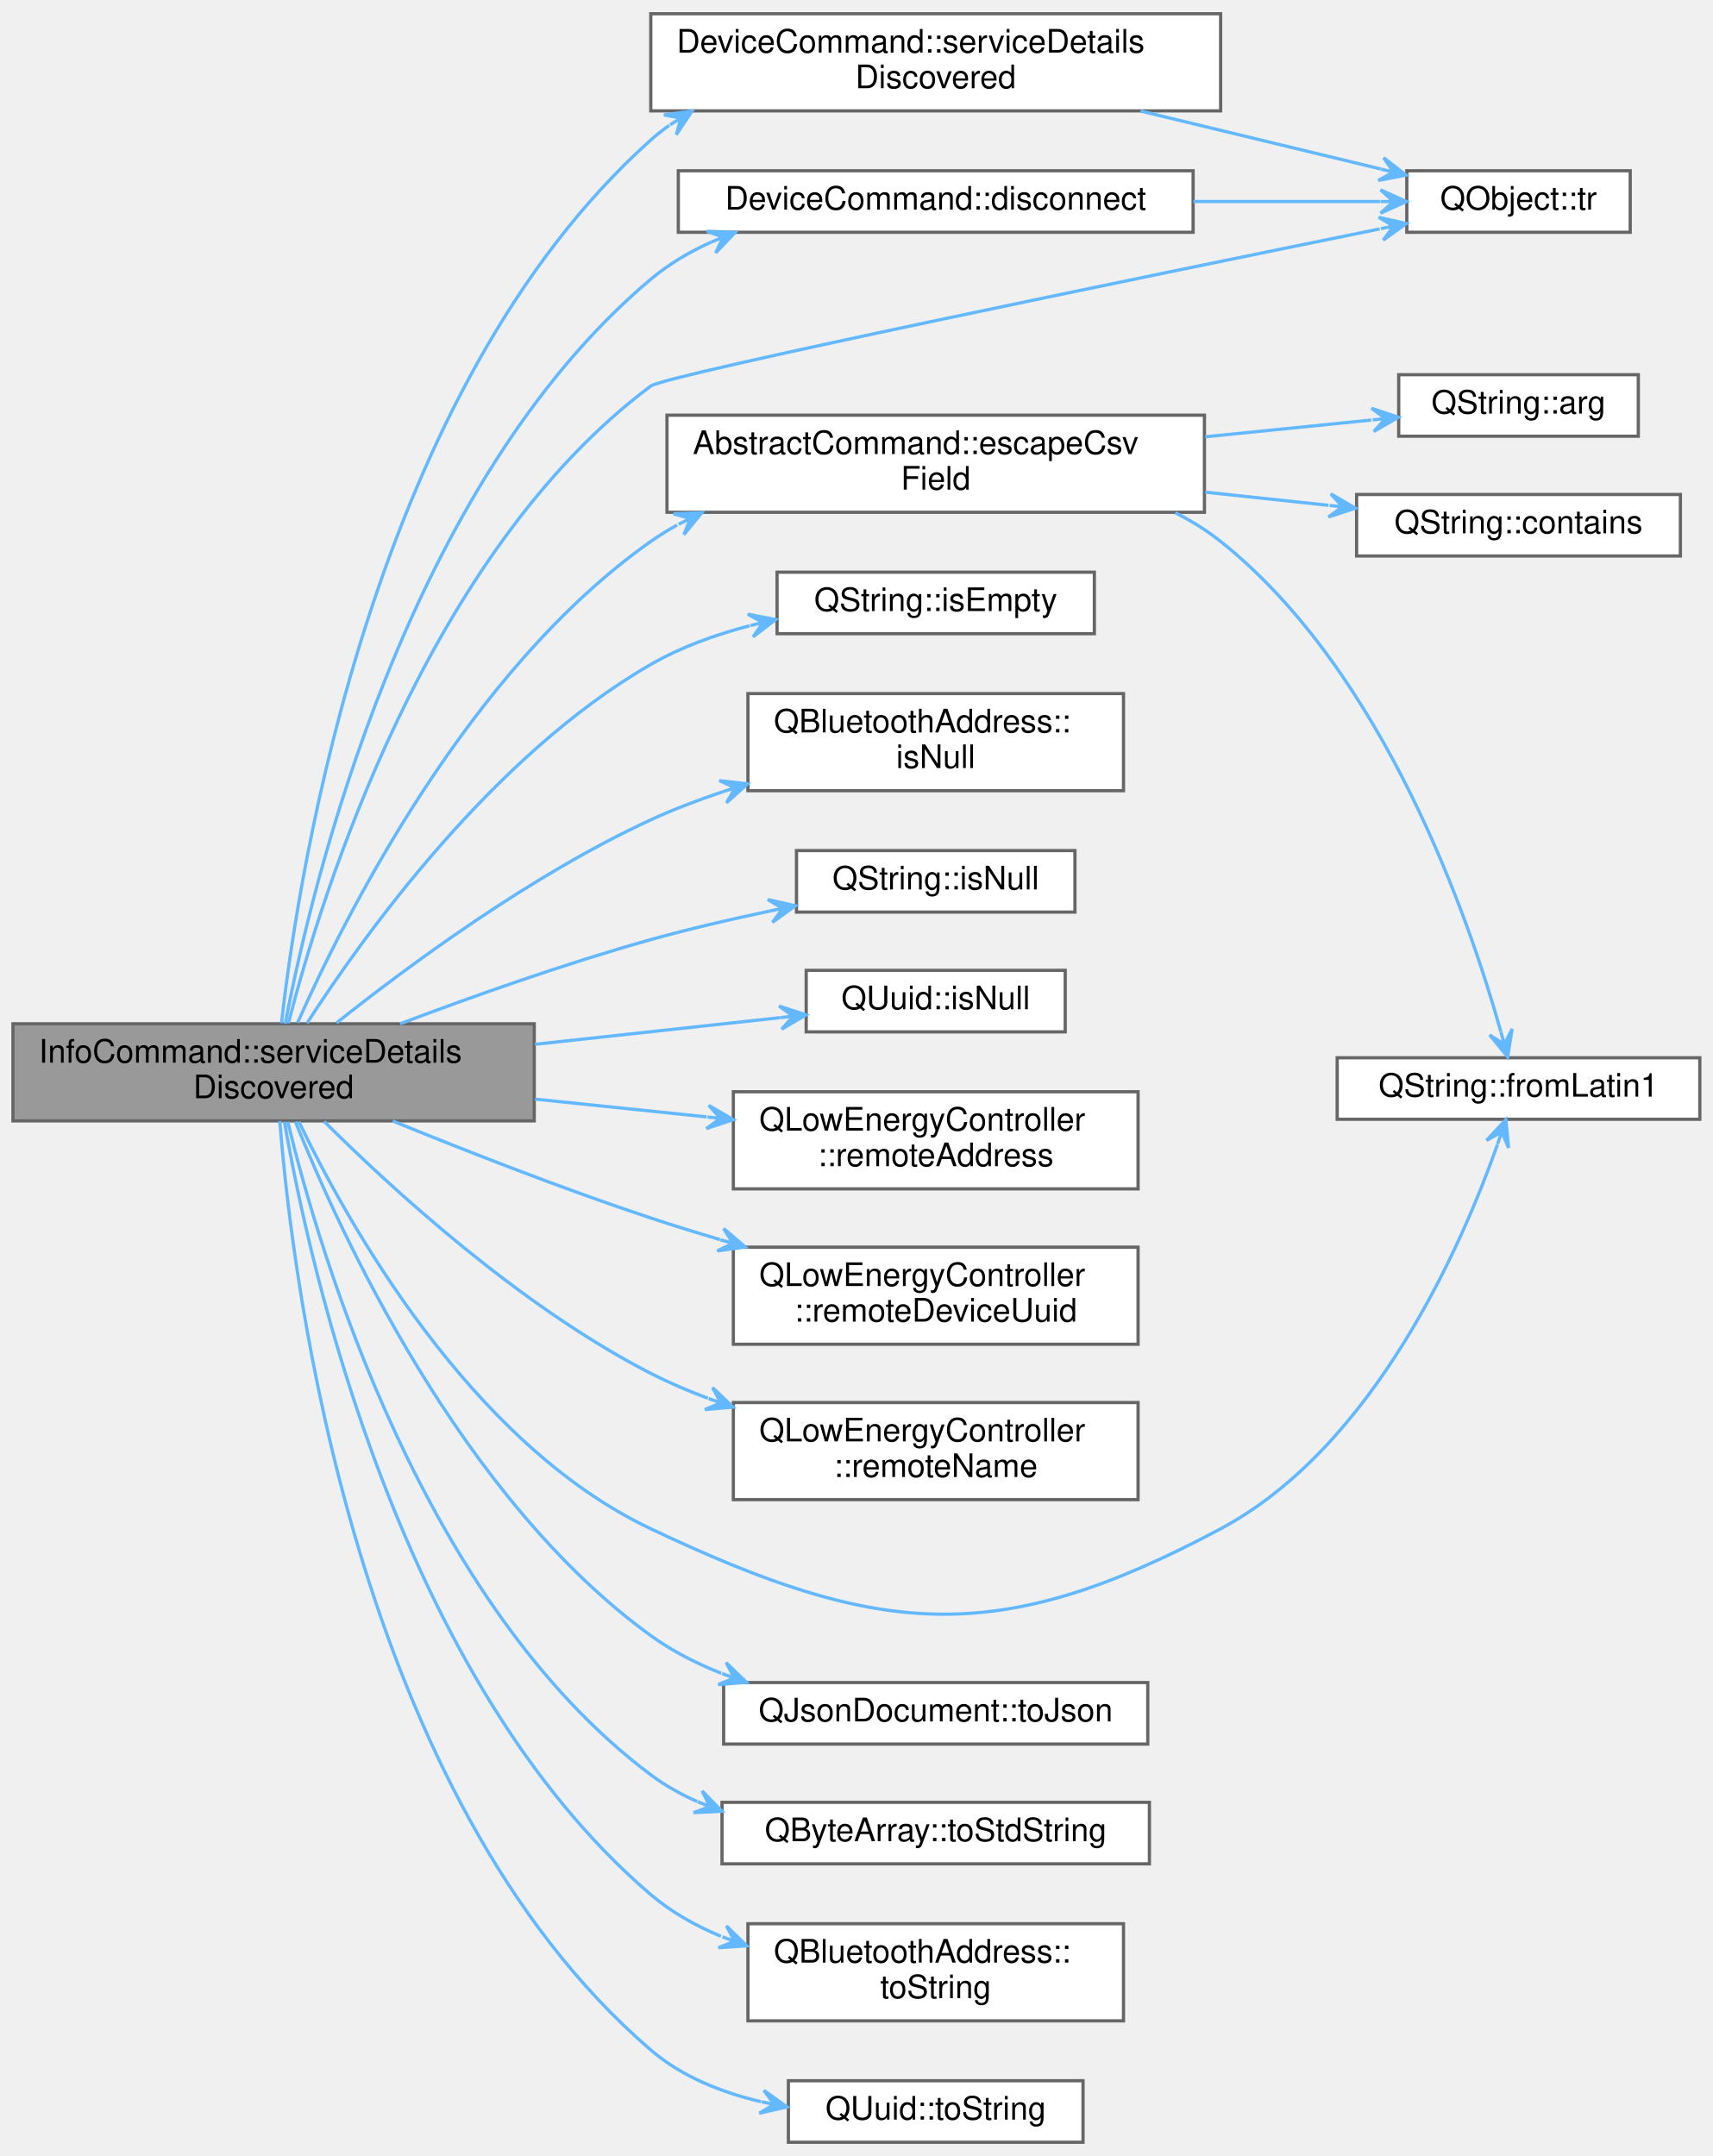
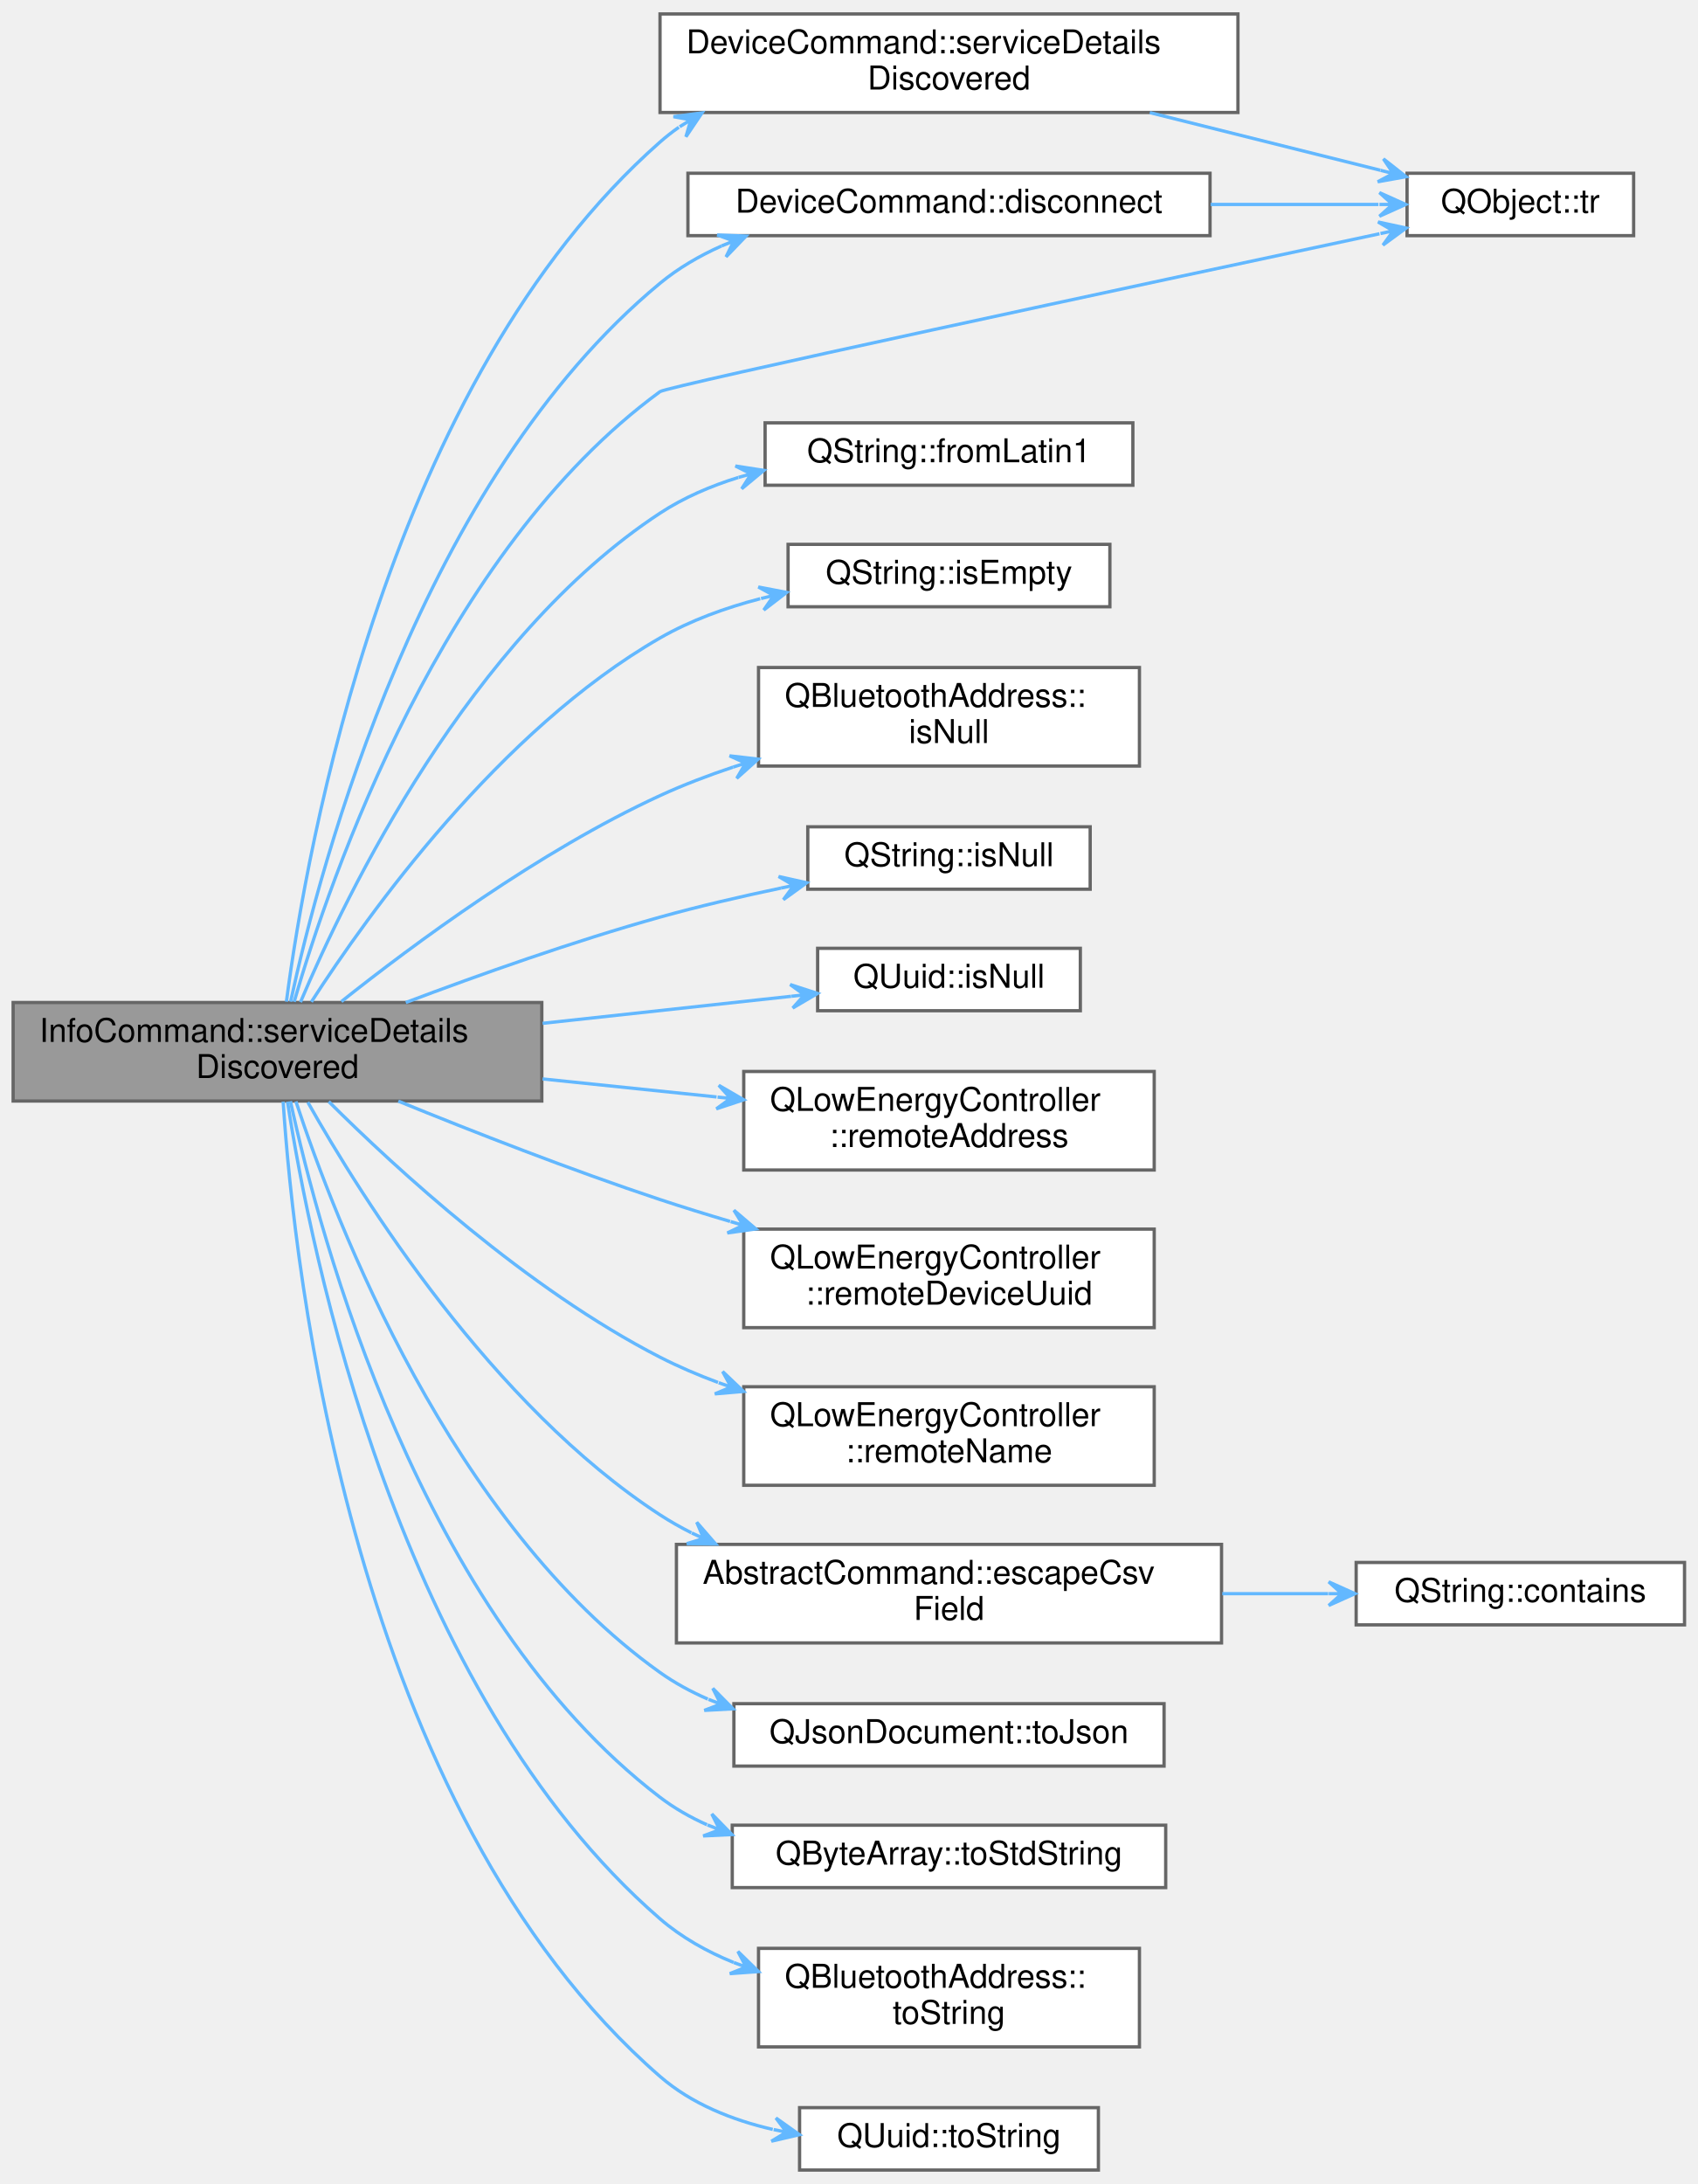
- <svg xmlns="http://www.w3.org/2000/svg" xmlns:xlink="http://www.w3.org/1999/xlink" width="529pt" height="666pt" viewBox="0.00 0.00 529.00 665.50">
-   <g id="graph0" class="graph" transform="scale(1 1) rotate(0) translate(4 661.5)">
+ <svg xmlns="http://www.w3.org/2000/svg" xmlns:xlink="http://www.w3.org/1999/xlink" width="517pt" height="665pt" viewBox="0.00 0.00 517.00 664.50">
+   <g id="graph0" class="graph" transform="scale(1 1) rotate(0) translate(4 660.5)">
    <g id="Node000001" class="node">
      <g id="a_Node000001">
        <a xlink:title="Handles service detail discovery events.">
-           <polygon fill="#999999" stroke="#666666" points="161,-345.5 0,-345.5 0,-315.5 161,-315.5 161,-345.5" />
-           <text text-anchor="start" x="8" y="-333.5" font-family="Helvetica,sans-Serif" font-size="10.00">InfoCommand::serviceDetails</text>
-           <text text-anchor="middle" x="80.5" y="-322.5" font-family="Helvetica,sans-Serif" font-size="10.00">Discovered</text>
+           <polygon fill="#999999" stroke="#666666" points="161,-355.5 0,-355.5 0,-325.5 161,-325.5 161,-355.5" />
+           <text text-anchor="start" x="8" y="-343.5" font-family="Helvetica,sans-Serif" font-size="10.00">InfoCommand::serviceDetails</text>
+           <text text-anchor="middle" x="80.5" y="-332.5" font-family="Helvetica,sans-Serif" font-size="10.00">Discovered</text>
        </a>
      </g>
    </g>
    <g id="Node000002" class="node">
      <g id="a_Node000002">
        <a xlink:href="classDeviceCommand.html#ae619166395b5651f1316fd5336d9fa2c" target="_top" xlink:title="Disconnects the underlying Pokit device, and sets exitCode to be return to the OS once the disconnect...">
-           <polygon fill="white" stroke="#666666" points="364.5,-609 205.5,-609 205.5,-590 364.5,-590 364.5,-609" />
-           <text text-anchor="middle" x="285" y="-597" font-family="Helvetica,sans-Serif" font-size="10.00">DeviceCommand::disconnect</text>
+           <polygon fill="white" stroke="#666666" points="364.5,-608 205.5,-608 205.5,-589 364.5,-589 364.5,-608" />
+           <text text-anchor="middle" x="285" y="-596" font-family="Helvetica,sans-Serif" font-size="10.00">DeviceCommand::disconnect</text>
        </a>
      </g>
    </g>
    <g id="edge1_Node000001_Node000002" class="edge">
      <g id="a_edge1_Node000001_Node000002">
        <a xlink:title=" ">
-           <path fill="none" stroke="#63b8ff" d="M84.09,-345.53C92.27,-388.37 121.63,-512.06 197,-575.5 202.55,-580.17 208.93,-583.93 215.66,-586.97" />
-           <polygon fill="#63b8ff" stroke="#63b8ff" points="223.09,-589.98 214.32,-590.31 219.38,-588.48 215.68,-586.97 215.68,-586.97 215.68,-586.97 219.38,-588.48 217.03,-583.64 223.09,-589.98 223.09,-589.98" />
+           <path fill="none" stroke="#63b8ff" d="M84.5,-355.76C93.51,-397.51 124.37,-514.46 197,-574.5 202.59,-579.12 209,-582.85 215.75,-585.87" />
+           <polygon fill="#63b8ff" stroke="#63b8ff" points="223.19,-588.87 214.42,-589.21 219.48,-587.37 215.77,-585.88 215.77,-585.88 215.77,-585.88 219.48,-587.37 217.11,-582.54 223.19,-588.87 223.19,-588.87" />
        </a>
      </g>
    </g>
    <g id="Node000003" class="node">
      <g id="a_Node000003">
        <a target="_parent" xlink:href="https://doc.qt.io/qt-5/qobject.html#tr" xlink:title=" ">
-           <polygon fill="white" stroke="#666666" points="499.5,-609 430.5,-609 430.5,-590 499.5,-590 499.5,-609" />
-           <text text-anchor="middle" x="465" y="-597" font-family="Helvetica,sans-Serif" font-size="10.00">QObject::tr</text>
-         </a>
-       </g>
-     </g>
-     <g id="edge21_Node000001_Node000003" class="edge">
-       <g id="a_edge21_Node000001_Node000003">
-         <a xlink:title=" ">
-           <path fill="none" stroke="#63b8ff" d="M85.08,-345.69C95.18,-385.05 127.8,-490.86 197,-542.5 201.54,-545.89 348.14,-575.99 422.13,-591.03" />
-           <polygon fill="#63b8ff" stroke="#63b8ff" points="430.35,-592.7 421.8,-594.63 426.43,-591.9 422.51,-591.11 422.51,-591.11 422.51,-591.11 426.43,-591.9 423.23,-587.58 430.35,-592.7 430.35,-592.7" />
+           <polygon fill="white" stroke="#666666" points="493.5,-608 424.5,-608 424.5,-589 493.5,-589 493.5,-608" />
+           <text text-anchor="middle" x="459" y="-596" font-family="Helvetica,sans-Serif" font-size="10.00">QObject::tr</text>
+         </a>
+       </g>
+     </g>
+     <g id="edge19_Node000001_Node000003" class="edge">
+       <g id="a_edge19_Node000001_Node000003">
+         <a xlink:title=" ">
+           <path fill="none" stroke="#63b8ff" d="M85.58,-355.73C96.58,-393.67 130.6,-492.87 197,-541.5 199.23,-543.13 342.9,-573.95 416.1,-589.57" />
+           <polygon fill="#63b8ff" stroke="#63b8ff" points="424.24,-591.31 415.66,-593.16 420.32,-590.47 416.41,-589.64 416.41,-589.64 416.41,-589.64 420.32,-590.47 417.16,-586.12 424.24,-591.31 424.24,-591.31" />
        </a>
      </g>
    </g>
    <g id="Node000004" class="node">
      <g id="a_Node000004">
        <a xlink:href="classAbstractCommand.html#af85c842568f8a3a893e336e449ef7813" target="_top" xlink:title="Returns an RFC 4180 compliant version of field.">
-           <polygon fill="white" stroke="#666666" points="368,-533.5 202,-533.5 202,-503.5 368,-503.5 368,-533.5" />
-           <text text-anchor="start" x="210" y="-521.5" font-family="Helvetica,sans-Serif" font-size="10.00">AbstractCommand::escapeCsv</text>
-           <text text-anchor="middle" x="285" y="-510.5" font-family="Helvetica,sans-Serif" font-size="10.00">Field</text>
+           <polygon fill="white" stroke="#666666" points="368,-190.5 202,-190.5 202,-160.5 368,-160.5 368,-190.5" />
+           <text text-anchor="start" x="210" y="-178.5" font-family="Helvetica,sans-Serif" font-size="10.00">AbstractCommand::escapeCsv</text>
+           <text text-anchor="middle" x="285" y="-167.5" font-family="Helvetica,sans-Serif" font-size="10.00">Field</text>
        </a>
      </g>
    </g>
    <g id="edge3_Node000001_Node000004" class="edge">
      <g id="a_edge3_Node000001_Node000004">
        <a xlink:title=" ">
-           <path fill="none" stroke="#63b8ff" d="M87.92,-345.83C102.36,-378.41 140.61,-454.82 197,-494.5 199.59,-496.32 202.31,-498 205.12,-499.56" />
-           <polygon fill="#63b8ff" stroke="#63b8ff" points="212.77,-503.38 204.01,-503.03 209.2,-501.59 205.62,-499.81 205.62,-499.81 205.62,-499.81 209.2,-501.59 207.23,-496.59 212.77,-503.38 212.77,-503.38" />
+           <path fill="none" stroke="#63b8ff" d="M89.74,-325.14C106.16,-296.03 145.81,-232.81 197,-199.5 200.04,-197.52 203.24,-195.71 206.54,-194.04" />
+           <polygon fill="#63b8ff" stroke="#63b8ff" points="213.93,-190.63 208.18,-197.25 210.3,-192.3 206.67,-193.98 206.67,-193.98 206.67,-193.98 210.3,-192.3 205.16,-190.72 213.93,-190.63 213.93,-190.63" />
+         </a>
+       </g>
+     </g>
+     <g id="Node000006" class="node">
+       <g id="a_Node000006">
+         <a target="_parent" xlink:href="https://doc.qt.io/qt-5/qstring.html#fromLatin1" xlink:title=" ">
+           <polygon fill="white" stroke="#666666" points="341,-532 229,-532 229,-513 341,-513 341,-532" />
+           <text text-anchor="middle" x="285" y="-520" font-family="Helvetica,sans-Serif" font-size="10.00">QString::fromLatin1</text>
+         </a>
+       </g>
+     </g>
+     <g id="edge5_Node000001_Node000006" class="edge">
+       <g id="a_edge5_Node000001_Node000006">
+         <a xlink:title=" ">
+           <path fill="none" stroke="#63b8ff" d="M87.51,-355.62C101.4,-388.47 139.06,-466.49 197,-504.5 204.21,-509.23 212.42,-512.75 220.84,-515.37" />
+           <polygon fill="#63b8ff" stroke="#63b8ff" points="228.62,-517.52 219.95,-518.86 224.77,-516.46 220.91,-515.39 220.91,-515.39 220.91,-515.39 224.77,-516.46 221.87,-511.92 228.62,-517.52 228.62,-517.52" />
        </a>
      </g>
    </g>
    <g id="Node000007" class="node">
      <g id="a_Node000007">
-         <a target="_parent" xlink:href="https://doc.qt.io/qt-5/qstring.html#fromLatin1" xlink:title=" ">
-           <polygon fill="white" stroke="#666666" points="521,-335 409,-335 409,-316 521,-316 521,-335" />
-           <text text-anchor="middle" x="465" y="-323" font-family="Helvetica,sans-Serif" font-size="10.00">QString::fromLatin1</text>
-         </a>
-       </g>
-     </g>
-     <g id="edge7_Node000001_Node000007" class="edge">
-       <g id="a_edge7_Node000001_Node000007">
-         <a xlink:title=" ">
-           <path fill="none" stroke="#63b8ff" d="M88.32,-315.27C103.02,-284.59 140.95,-216.04 197,-189.5 267.7,-156.02 304,-152.65 373,-189.5 420.64,-214.95 447.71,-277.61 458.49,-308.17" />
-           <polygon fill="#63b8ff" stroke="#63b8ff" points="461.1,-315.89 455.12,-309.46 459.82,-312.1 458.53,-308.31 458.53,-308.31 458.53,-308.31 459.82,-312.1 461.94,-307.15 461.1,-315.89 461.1,-315.89" />
+         <a target="_parent" xlink:href="https://doc.qt.io/qt-5/qstring.html#isEmpty" xlink:title=" ">
+           <polygon fill="white" stroke="#666666" points="334,-495 236,-495 236,-476 334,-476 334,-495" />
+           <text text-anchor="middle" x="285" y="-483" font-family="Helvetica,sans-Serif" font-size="10.00">QString::isEmpty</text>
+         </a>
+       </g>
+     </g>
+     <g id="edge6_Node000001_Node000007" class="edge">
+       <g id="a_edge6_Node000001_Node000007">
+         <a xlink:title=" ">
+           <path fill="none" stroke="#63b8ff" d="M90.83,-355.7C108.18,-382.6 148.12,-438.39 197,-466.5 206.29,-471.84 216.93,-475.69 227.51,-478.45" />
+           <polygon fill="#63b8ff" stroke="#63b8ff" points="235.56,-480.36 226.94,-482.02 231.67,-479.44 227.77,-478.51 227.77,-478.51 227.77,-478.51 231.67,-479.44 228.6,-475.01 235.56,-480.36 235.56,-480.36" />
        </a>
      </g>
    </g>
    <g id="Node000008" class="node">
      <g id="a_Node000008">
-         <a target="_parent" xlink:href="https://doc.qt.io/qt-5/qstring.html#isEmpty" xlink:title=" ">
-           <polygon fill="white" stroke="#666666" points="334,-485 236,-485 236,-466 334,-466 334,-485" />
-           <text text-anchor="middle" x="285" y="-473" font-family="Helvetica,sans-Serif" font-size="10.00">QString::isEmpty</text>
-         </a>
-       </g>
-     </g>
-     <g id="edge8_Node000001_Node000008" class="edge">
-       <g id="a_edge8_Node000001_Node000008">
-         <a xlink:title=" ">
-           <path fill="none" stroke="#63b8ff" d="M90.83,-345.7C108.18,-372.6 148.12,-428.39 197,-456.5 206.29,-461.84 216.93,-465.69 227.51,-468.45" />
-           <polygon fill="#63b8ff" stroke="#63b8ff" points="235.56,-470.36 226.94,-472.02 231.67,-469.44 227.77,-468.51 227.77,-468.51 227.77,-468.51 231.67,-469.44 228.6,-465.01 235.56,-470.36 235.56,-470.36" />
+         <a target="_parent" xlink:href="https://doc.qt.io/qt-5/qbluetoothaddress.html#isNull" xlink:title=" ">
+           <polygon fill="white" stroke="#666666" points="343,-457.5 227,-457.5 227,-427.5 343,-427.5 343,-457.5" />
+           <text text-anchor="start" x="235" y="-445.5" font-family="Helvetica,sans-Serif" font-size="10.00">QBluetoothAddress::</text>
+           <text text-anchor="middle" x="285" y="-434.5" font-family="Helvetica,sans-Serif" font-size="10.00">isNull</text>
+         </a>
+       </g>
+     </g>
+     <g id="edge7_Node000001_Node000008" class="edge">
+       <g id="a_edge7_Node000001_Node000008">
+         <a xlink:title=" ">
+           <path fill="none" stroke="#63b8ff" d="M99.97,-355.79C121.87,-373.22 160.08,-401.5 197,-418.5 204.04,-421.74 211.62,-424.63 219.25,-427.18" />
+           <polygon fill="#63b8ff" stroke="#63b8ff" points="226.89,-429.61 218.17,-430.61 223.08,-428.4 219.27,-427.18 219.27,-427.18 219.27,-427.18 223.08,-428.4 220.36,-423.75 226.89,-429.61 226.89,-429.61" />
        </a>
      </g>
    </g>
    <g id="Node000009" class="node">
      <g id="a_Node000009">
-         <a target="_parent" xlink:href="https://doc.qt.io/qt-5/qbluetoothaddress.html#isNull" xlink:title=" ">
-           <polygon fill="white" stroke="#666666" points="343,-447.5 227,-447.5 227,-417.5 343,-417.5 343,-447.5" />
-           <text text-anchor="start" x="235" y="-435.5" font-family="Helvetica,sans-Serif" font-size="10.00">QBluetoothAddress::</text>
-           <text text-anchor="middle" x="285" y="-424.5" font-family="Helvetica,sans-Serif" font-size="10.00">isNull</text>
-         </a>
-       </g>
-     </g>
-     <g id="edge9_Node000001_Node000009" class="edge">
-       <g id="a_edge9_Node000001_Node000009">
-         <a xlink:title=" ">
-           <path fill="none" stroke="#63b8ff" d="M99.97,-345.79C121.87,-363.22 160.08,-391.5 197,-408.5 204.04,-411.74 211.62,-414.63 219.25,-417.18" />
-           <polygon fill="#63b8ff" stroke="#63b8ff" points="226.89,-419.61 218.17,-420.61 223.08,-418.4 219.27,-417.18 219.27,-417.18 219.27,-417.18 223.08,-418.4 220.36,-413.75 226.89,-419.61 226.89,-419.61" />
+         <a target="_parent" xlink:href="https://doc.qt.io/qt-5/qstring.html#isNull" xlink:title=" ">
+           <polygon fill="white" stroke="#666666" points="328,-409 242,-409 242,-390 328,-390 328,-409" />
+           <text text-anchor="middle" x="285" y="-397" font-family="Helvetica,sans-Serif" font-size="10.00">QString::isNull</text>
+         </a>
+       </g>
+     </g>
+     <g id="edge8_Node000001_Node000009" class="edge">
+       <g id="a_edge8_Node000001_Node000009">
+         <a xlink:title=" ">
+           <path fill="none" stroke="#63b8ff" d="M119.58,-355.5C141.89,-363.92 170.77,-374.17 197,-381.5 208.82,-384.8 221.7,-387.79 233.83,-390.34" />
+           <polygon fill="#63b8ff" stroke="#63b8ff" points="241.68,-391.96 233.12,-393.87 237.76,-391.15 233.84,-390.35 233.84,-390.35 233.84,-390.35 237.76,-391.15 234.57,-386.82 241.68,-391.96 241.68,-391.96" />
        </a>
      </g>
    </g>
    <g id="Node000010" class="node">
      <g id="a_Node000010">
-         <a target="_parent" xlink:href="https://doc.qt.io/qt-5/qstring.html#isNull" xlink:title=" ">
-           <polygon fill="white" stroke="#666666" points="328,-399 242,-399 242,-380 328,-380 328,-399" />
-           <text text-anchor="middle" x="285" y="-387" font-family="Helvetica,sans-Serif" font-size="10.00">QString::isNull</text>
-         </a>
-       </g>
-     </g>
-     <g id="edge10_Node000001_Node000010" class="edge">
-       <g id="a_edge10_Node000001_Node000010">
-         <a xlink:title=" ">
-           <path fill="none" stroke="#63b8ff" d="M119.58,-345.5C141.89,-353.92 170.77,-364.17 197,-371.5 208.82,-374.8 221.7,-377.79 233.83,-380.34" />
-           <polygon fill="#63b8ff" stroke="#63b8ff" points="241.68,-381.96 233.12,-383.87 237.76,-381.15 233.84,-380.35 233.84,-380.35 233.84,-380.35 237.76,-381.15 234.57,-376.82 241.68,-381.96 241.68,-381.96" />
+         <a target="_parent" xlink:href="https://doc.qt.io/qt-5/quuid.html#isNull" xlink:title=" ">
+           <polygon fill="white" stroke="#666666" points="325,-372 245,-372 245,-353 325,-353 325,-372" />
+           <text text-anchor="middle" x="285" y="-360" font-family="Helvetica,sans-Serif" font-size="10.00">QUuid::isNull</text>
+         </a>
+       </g>
+     </g>
+     <g id="edge9_Node000001_Node000010" class="edge">
+       <g id="a_edge9_Node000001_Node000010">
+         <a xlink:title=" ">
+           <path fill="none" stroke="#63b8ff" d="M161.24,-349.16C186.87,-351.95 214.43,-354.94 236.93,-357.39" />
+           <polygon fill="#63b8ff" stroke="#63b8ff" points="244.97,-358.26 236.63,-360.97 241,-357.83 237.02,-357.4 237.02,-357.4 237.02,-357.4 241,-357.83 237.41,-353.82 244.97,-358.26 244.97,-358.26" />
        </a>
      </g>
    </g>
    <g id="Node000011" class="node">
      <g id="a_Node000011">
-         <a target="_parent" xlink:href="https://doc.qt.io/qt-5/quuid.html#isNull" xlink:title=" ">
-           <polygon fill="white" stroke="#666666" points="325,-362 245,-362 245,-343 325,-343 325,-362" />
-           <text text-anchor="middle" x="285" y="-350" font-family="Helvetica,sans-Serif" font-size="10.00">QUuid::isNull</text>
-         </a>
-       </g>
-     </g>
-     <g id="edge11_Node000001_Node000011" class="edge">
-       <g id="a_edge11_Node000001_Node000011">
-         <a xlink:title=" ">
-           <path fill="none" stroke="#63b8ff" d="M161.24,-339.16C186.87,-341.95 214.43,-344.94 236.93,-347.39" />
-           <polygon fill="#63b8ff" stroke="#63b8ff" points="244.97,-348.26 236.63,-350.97 241,-347.83 237.02,-347.4 237.02,-347.4 237.02,-347.4 241,-347.83 237.41,-343.82 244.97,-348.26 244.97,-348.26" />
+         <a target="_parent" xlink:href="https://doc.qt.io/qt-5/qlowenergycontroller.html#remoteAddress" xlink:title=" ">
+           <polygon fill="white" stroke="#666666" points="347.5,-334.5 222.5,-334.5 222.5,-304.5 347.5,-304.5 347.5,-334.5" />
+           <text text-anchor="start" x="230.5" y="-322.5" font-family="Helvetica,sans-Serif" font-size="10.00">QLowEnergyController</text>
+           <text text-anchor="middle" x="285" y="-311.5" font-family="Helvetica,sans-Serif" font-size="10.00">::remoteAddress</text>
+         </a>
+       </g>
+     </g>
+     <g id="edge10_Node000001_Node000011" class="edge">
+       <g id="a_edge10_Node000001_Node000011">
+         <a xlink:title=" ">
+           <path fill="none" stroke="#63b8ff" d="M161.24,-332.23C178.74,-330.42 197.14,-328.51 214.22,-326.74" />
+           <polygon fill="#63b8ff" stroke="#63b8ff" points="222.48,-325.88 214.9,-330.29 218.5,-326.29 214.53,-326.7 214.53,-326.7 214.53,-326.7 218.5,-326.29 214.15,-323.12 222.48,-325.88 222.48,-325.88" />
        </a>
      </g>
    </g>
    <g id="Node000012" class="node">
      <g id="a_Node000012">
-         <a target="_parent" xlink:href="https://doc.qt.io/qt-5/qlowenergycontroller.html#remoteAddress" xlink:title=" ">
-           <polygon fill="white" stroke="#666666" points="347.5,-324.5 222.5,-324.5 222.5,-294.5 347.5,-294.5 347.5,-324.5" />
-           <text text-anchor="start" x="230.5" y="-312.5" font-family="Helvetica,sans-Serif" font-size="10.00">QLowEnergyController</text>
-           <text text-anchor="middle" x="285" y="-301.5" font-family="Helvetica,sans-Serif" font-size="10.00">::remoteAddress</text>
-         </a>
-       </g>
-     </g>
-     <g id="edge12_Node000001_Node000012" class="edge">
-       <g id="a_edge12_Node000001_Node000012">
-         <a xlink:title=" ">
-           <path fill="none" stroke="#63b8ff" d="M161.24,-322.23C178.74,-320.42 197.14,-318.51 214.22,-316.74" />
-           <polygon fill="#63b8ff" stroke="#63b8ff" points="222.48,-315.88 214.9,-320.29 218.5,-316.29 214.53,-316.7 214.53,-316.7 214.53,-316.7 218.5,-316.29 214.15,-313.12 222.48,-315.88 222.48,-315.88" />
+         <a target="_parent" xlink:href="https://doc.qt.io/qt-5/qlowenergycontroller.html#remoteDeviceUuid" xlink:title=" ">
+           <polygon fill="white" stroke="#666666" points="347.5,-286.5 222.5,-286.5 222.5,-256.5 347.5,-256.5 347.5,-286.5" />
+           <text text-anchor="start" x="230.5" y="-274.5" font-family="Helvetica,sans-Serif" font-size="10.00">QLowEnergyController</text>
+           <text text-anchor="middle" x="285" y="-263.5" font-family="Helvetica,sans-Serif" font-size="10.00">::remoteDeviceUuid</text>
+         </a>
+       </g>
+     </g>
+     <g id="edge11_Node000001_Node000012" class="edge">
+       <g id="a_edge11_Node000001_Node000012">
+         <a xlink:title=" ">
+           <path fill="none" stroke="#63b8ff" d="M117.31,-325.46C139.95,-316.22 169.94,-304.48 197,-295.5 203.88,-293.22 211.12,-290.98 218.35,-288.84" />
+           <polygon fill="#63b8ff" stroke="#63b8ff" points="226.19,-286.55 219.51,-292.25 222.35,-287.67 218.51,-288.79 218.51,-288.79 218.51,-288.79 222.35,-287.67 217.5,-285.33 226.19,-286.55 226.19,-286.55" />
        </a>
      </g>
    </g>
    <g id="Node000013" class="node">
      <g id="a_Node000013">
-         <a target="_parent" xlink:href="https://doc.qt.io/qt-5/qlowenergycontroller.html#remoteDeviceUuid" xlink:title=" ">
-           <polygon fill="white" stroke="#666666" points="347.5,-276.5 222.5,-276.5 222.5,-246.5 347.5,-246.5 347.5,-276.5" />
-           <text text-anchor="start" x="230.5" y="-264.5" font-family="Helvetica,sans-Serif" font-size="10.00">QLowEnergyController</text>
-           <text text-anchor="middle" x="285" y="-253.5" font-family="Helvetica,sans-Serif" font-size="10.00">::remoteDeviceUuid</text>
-         </a>
-       </g>
-     </g>
-     <g id="edge13_Node000001_Node000013" class="edge">
-       <g id="a_edge13_Node000001_Node000013">
-         <a xlink:title=" ">
-           <path fill="none" stroke="#63b8ff" d="M117.31,-315.46C139.95,-306.22 169.94,-294.48 197,-285.5 203.88,-283.22 211.12,-280.98 218.35,-278.84" />
-           <polygon fill="#63b8ff" stroke="#63b8ff" points="226.19,-276.55 219.51,-282.25 222.35,-277.67 218.51,-278.79 218.51,-278.79 218.51,-278.79 222.35,-277.67 217.5,-275.33 226.19,-276.55 226.19,-276.55" />
+         <a target="_parent" xlink:href="https://doc.qt.io/qt-5/qlowenergycontroller.html#remoteName" xlink:title=" ">
+           <polygon fill="white" stroke="#666666" points="347.5,-238.5 222.5,-238.5 222.5,-208.5 347.5,-208.5 347.5,-238.5" />
+           <text text-anchor="start" x="230.5" y="-226.5" font-family="Helvetica,sans-Serif" font-size="10.00">QLowEnergyController</text>
+           <text text-anchor="middle" x="285" y="-215.5" font-family="Helvetica,sans-Serif" font-size="10.00">::remoteName</text>
+         </a>
+       </g>
+     </g>
+     <g id="edge12_Node000001_Node000013" class="edge">
+       <g id="a_edge12_Node000001_Node000013">
+         <a xlink:title=" ">
+           <path fill="none" stroke="#63b8ff" d="M96.12,-325.33C116.76,-304.78 156.45,-268.28 197,-247.5 202.59,-244.64 208.56,-242.08 214.66,-239.81" />
+           <polygon fill="#63b8ff" stroke="#63b8ff" points="222.43,-237.08 216.07,-243.13 218.65,-238.4 214.88,-239.73 214.88,-239.73 214.88,-239.73 218.65,-238.4 213.69,-236.33 222.43,-237.08 222.43,-237.08" />
        </a>
      </g>
    </g>
    <g id="Node000014" class="node">
      <g id="a_Node000014">
-         <a target="_parent" xlink:href="https://doc.qt.io/qt-5/qlowenergycontroller.html#remoteName" xlink:title=" ">
-           <polygon fill="white" stroke="#666666" points="347.5,-228.5 222.5,-228.5 222.5,-198.5 347.5,-198.5 347.5,-228.5" />
-           <text text-anchor="start" x="230.5" y="-216.5" font-family="Helvetica,sans-Serif" font-size="10.00">QLowEnergyController</text>
-           <text text-anchor="middle" x="285" y="-205.5" font-family="Helvetica,sans-Serif" font-size="10.00">::remoteName</text>
-         </a>
-       </g>
-     </g>
-     <g id="edge14_Node000001_Node000014" class="edge">
-       <g id="a_edge14_Node000001_Node000014">
-         <a xlink:title=" ">
-           <path fill="none" stroke="#63b8ff" d="M96.12,-315.33C116.76,-294.78 156.45,-258.28 197,-237.5 202.59,-234.64 208.56,-232.08 214.66,-229.81" />
-           <polygon fill="#63b8ff" stroke="#63b8ff" points="222.43,-227.08 216.07,-233.13 218.65,-228.4 214.88,-229.73 214.88,-229.73 214.88,-229.73 218.65,-228.4 213.69,-226.33 222.43,-227.08 222.43,-227.08" />
+         <a xlink:href="classDeviceCommand.html#a906fd97d832be0e8d2ba1c917fba41db" target="_top" xlink:title="Handles service detail discovery events.">
+           <polygon fill="white" stroke="#666666" points="373,-656.5 197,-656.5 197,-626.5 373,-626.5 373,-656.5" />
+           <text text-anchor="start" x="205" y="-644.5" font-family="Helvetica,sans-Serif" font-size="10.00">DeviceCommand::serviceDetails</text>
+           <text text-anchor="middle" x="285" y="-633.5" font-family="Helvetica,sans-Serif" font-size="10.00">Discovered</text>
+         </a>
+       </g>
+     </g>
+     <g id="edge13_Node000001_Node000014" class="edge">
+       <g id="a_edge13_Node000001_Node000014">
+         <a xlink:title=" ">
+           <path fill="none" stroke="#63b8ff" d="M83.22,-355.76C89.31,-402.43 114.14,-544.46 197,-617.5 198.82,-619.1 200.73,-620.6 202.73,-622" />
+           <polygon fill="#63b8ff" stroke="#63b8ff" points="209.79,-626.38 201.1,-625.22 206.39,-624.27 202.99,-622.16 202.99,-622.16 202.99,-622.16 206.39,-624.27 204.89,-619.1 209.79,-626.38 209.79,-626.38" />
        </a>
      </g>
    </g>
    <g id="Node000015" class="node">
      <g id="a_Node000015">
-         <a xlink:href="classDeviceCommand.html#a906fd97d832be0e8d2ba1c917fba41db" target="_top" xlink:title="Handles service detail discovery events.">
-           <polygon fill="white" stroke="#666666" points="373,-657.5 197,-657.5 197,-627.5 373,-627.5 373,-657.5" />
-           <text text-anchor="start" x="205" y="-645.5" font-family="Helvetica,sans-Serif" font-size="10.00">DeviceCommand::serviceDetails</text>
-           <text text-anchor="middle" x="285" y="-634.5" font-family="Helvetica,sans-Serif" font-size="10.00">Discovered</text>
-         </a>
-       </g>
-     </g>
-     <g id="edge15_Node000001_Node000015" class="edge">
-       <g id="a_edge15_Node000001_Node000015">
-         <a xlink:title=" ">
-           <path fill="none" stroke="#63b8ff" d="M82.94,-345.68C88.3,-393.44 111.44,-542.04 197,-618.5 198.81,-620.11 200.71,-621.62 202.7,-623.03" />
-           <polygon fill="#63b8ff" stroke="#63b8ff" points="209.74,-627.44 201.05,-626.24 206.35,-625.31 202.96,-623.19 202.96,-623.19 202.96,-623.19 206.35,-625.31 204.87,-620.14 209.74,-627.44 209.74,-627.44" />
-         </a>
-       </g>
-     </g>
-     <g id="Node000016" class="node">
-       <g id="a_Node000016">
        <a target="_parent" xlink:href="https://doc.qt.io/qt-5/qjsondocument.html#toJson" xlink:title=" ">
          <polygon fill="white" stroke="#666666" points="350.5,-142 219.5,-142 219.5,-123 350.5,-123 350.5,-142" />
          <text text-anchor="middle" x="285" y="-130" font-family="Helvetica,sans-Serif" font-size="10.00">QJsonDocument::toJson</text>
        </a>
      </g>
    </g>
-     <g id="edge17_Node000001_Node000016" class="edge">
-       <g id="a_edge17_Node000001_Node000016">
-         <a xlink:title=" ">
-           <path fill="none" stroke="#63b8ff" d="M87.23,-315.27C100.81,-281.31 138.28,-199.04 197,-156.5 203.57,-151.74 211.03,-147.93 218.77,-144.87" />
-           <polygon fill="#63b8ff" stroke="#63b8ff" points="226.57,-142.06 220.26,-148.16 222.81,-143.41 219.04,-144.77 219.04,-144.77 219.04,-144.77 222.81,-143.41 217.82,-141.38 226.57,-142.06 226.57,-142.06" />
-         </a>
-       </g>
-     </g>
-     <g id="Node000017" class="node">
-       <g id="a_Node000017">
+     <g id="edge15_Node000001_Node000015" class="edge">
+       <g id="a_edge15_Node000001_Node000015">
+         <a xlink:title=" ">
+           <path fill="none" stroke="#63b8ff" d="M86.12,-325.37C98.04,-289.09 133.4,-196.77 197,-151.5 201.48,-148.31 206.41,-145.64 211.55,-143.4" />
+           <polygon fill="#63b8ff" stroke="#63b8ff" points="219.24,-140.43 213.07,-146.67 215.5,-141.87 211.77,-143.32 211.77,-143.32 211.77,-143.32 215.5,-141.87 210.48,-139.96 219.24,-140.43 219.24,-140.43" />
+         </a>
+       </g>
+     </g>
+     <g id="Node000016" class="node">
+       <g id="a_Node000016">
        <a target="_parent" xlink:href="https://doc.qt.io/qt-5/qbytearray.html#toStdString" xlink:title=" ">
          <polygon fill="white" stroke="#666666" points="351,-105 219,-105 219,-86 351,-86 351,-105" />
          <text text-anchor="middle" x="285" y="-93" font-family="Helvetica,sans-Serif" font-size="10.00">QByteArray::toStdString</text>
        </a>
      </g>
    </g>
-     <g id="edge18_Node000001_Node000017" class="edge">
-       <g id="a_edge18_Node000001_Node000017">
-         <a xlink:title=" ">
-           <path fill="none" stroke="#63b8ff" d="M84.87,-315.22C94.57,-275.13 126.46,-166.33 197,-113.5 201.4,-110.21 206.25,-107.48 211.36,-105.23" />
-           <polygon fill="#63b8ff" stroke="#63b8ff" points="218.99,-102.26 212.84,-108.52 215.26,-103.71 211.53,-105.16 211.53,-105.16 211.53,-105.16 215.26,-103.71 210.22,-101.81 218.99,-102.26 218.99,-102.26" />
-         </a>
-       </g>
-     </g>
-     <g id="Node000018" class="node">
-       <g id="a_Node000018">
+     <g id="edge16_Node000001_Node000016" class="edge">
+       <g id="a_edge16_Node000001_Node000016">
+         <a xlink:title=" ">
+           <path fill="none" stroke="#63b8ff" d="M84.45,-325.44C93.34,-284.29 123.9,-169.31 197,-113.5 201.37,-110.17 206.2,-107.41 211.29,-105.14" />
+           <polygon fill="#63b8ff" stroke="#63b8ff" points="218.9,-102.15 212.77,-108.43 215.18,-103.61 211.46,-105.08 211.46,-105.08 211.46,-105.08 215.18,-103.61 210.14,-101.73 218.9,-102.15 218.9,-102.15" />
+         </a>
+       </g>
+     </g>
+     <g id="Node000017" class="node">
+       <g id="a_Node000017">
        <a target="_parent" xlink:href="https://doc.qt.io/qt-5/qbluetoothaddress.html#toString" xlink:title=" ">
          <polygon fill="white" stroke="#666666" points="343,-67.5 227,-67.5 227,-37.5 343,-37.5 343,-67.5" />
          <text text-anchor="start" x="235" y="-55.5" font-family="Helvetica,sans-Serif" font-size="10.00">QBluetoothAddress::</text>
          <text text-anchor="middle" x="285" y="-44.5" font-family="Helvetica,sans-Serif" font-size="10.00">toString</text>
        </a>
      </g>
    </g>
-     <g id="edge19_Node000001_Node000018" class="edge">
-       <g id="a_edge19_Node000001_Node000018">
-         <a xlink:title=" ">
-           <path fill="none" stroke="#63b8ff" d="M83.85,-315.24C91.47,-271.16 119.63,-142.55 197,-76.5 203.35,-71.08 210.82,-66.88 218.67,-63.62" />
-           <polygon fill="#63b8ff" stroke="#63b8ff" points="226.62,-60.67 220.37,-66.83 222.87,-62.06 219.12,-63.46 219.12,-63.46 219.12,-63.46 222.87,-62.06 217.87,-60.08 226.62,-60.67 226.62,-60.67" />
-         </a>
-       </g>
-     </g>
-     <g id="Node000019" class="node">
-       <g id="a_Node000019">
+     <g id="edge17_Node000001_Node000017" class="edge">
+       <g id="a_edge17_Node000001_Node000017">
+         <a xlink:title=" ">
+           <path fill="none" stroke="#63b8ff" d="M83.56,-325.3C90.49,-280.14 117.21,-145.61 197,-76.5 203.53,-70.85 211.28,-66.51 219.42,-63.2" />
+           <polygon fill="#63b8ff" stroke="#63b8ff" points="226.99,-60.43 220.72,-66.56 223.23,-61.8 219.48,-63.18 219.48,-63.18 219.48,-63.18 223.23,-61.8 218.24,-59.8 226.99,-60.43 226.99,-60.43" />
+         </a>
+       </g>
+     </g>
+     <g id="Node000018" class="node">
+       <g id="a_Node000018">
        <a target="_parent" xlink:href="https://doc.qt.io/qt-5/quuid.html#toString" xlink:title=" ">
          <polygon fill="white" stroke="#666666" points="330.5,-19 239.5,-19 239.5,0 330.5,0 330.5,-19" />
          <text text-anchor="middle" x="285" y="-7" font-family="Helvetica,sans-Serif" font-size="10.00">QUuid::toString</text>
        </a>
      </g>
    </g>
-     <g id="edge20_Node000001_Node000019" class="edge">
-       <g id="a_edge20_Node000001_Node000019">
-         <a xlink:title=" ">
-           <path fill="none" stroke="#63b8ff" d="M82.42,-315.45C86.31,-265.98 105.71,-107.01 197,-28.5 206.52,-20.31 218.75,-15.41 231.02,-12.53" />
-           <polygon fill="#63b8ff" stroke="#63b8ff" points="239.06,-10.91 231.93,-16.02 235.14,-11.7 231.22,-12.49 231.22,-12.49 231.22,-12.49 235.14,-11.7 230.51,-8.96 239.06,-10.91 239.06,-10.91" />
+     <g id="edge18_Node000001_Node000018" class="edge">
+       <g id="a_edge18_Node000001_Node000018">
+         <a xlink:title=" ">
+           <path fill="none" stroke="#63b8ff" d="M82.23,-325.32C85.51,-274.66 103.28,-109.98 197,-28.5 206.57,-20.18 218.94,-15.24 231.33,-12.37" />
+           <polygon fill="#63b8ff" stroke="#63b8ff" points="239.45,-10.77 232.3,-15.85 235.53,-11.54 231.6,-12.32 231.6,-12.32 231.6,-12.32 235.53,-11.54 230.91,-8.78 239.45,-10.77 239.45,-10.77" />
        </a>
      </g>
    </g>
    <g id="edge2_Node000002_Node000003" class="edge">
      <g id="a_edge2_Node000002_Node000003">
        <a xlink:title=" ">
-           <path fill="none" stroke="#63b8ff" d="M364.59,-599.5C384.44,-599.5 404.99,-599.5 422.22,-599.5" />
-           <polygon fill="#63b8ff" stroke="#63b8ff" points="430.39,-599.5 422.39,-603.1 426.39,-599.5 422.39,-599.5 422.39,-599.5 422.39,-599.5 426.39,-599.5 422.39,-595.9 430.39,-599.5 430.39,-599.5" />
+           <path fill="none" stroke="#63b8ff" d="M364.7,-598.5C382.32,-598.5 400.34,-598.5 415.79,-598.5" />
+           <polygon fill="#63b8ff" stroke="#63b8ff" points="424.09,-598.5 416.09,-602.1 420.09,-598.5 416.09,-598.5 416.09,-598.5 416.09,-598.5 420.09,-598.5 416.09,-594.9 424.09,-598.5 424.09,-598.5" />
        </a>
      </g>
    </g>
    <g id="Node000005" class="node">
      <g id="a_Node000005">
-         <a target="_parent" xlink:href="https://doc.qt.io/qt-5/qstring.html#arg-1" xlink:title=" ">
-           <polygon fill="white" stroke="#666666" points="502,-546 428,-546 428,-527 502,-527 502,-546" />
-           <text text-anchor="middle" x="465" y="-534" font-family="Helvetica,sans-Serif" font-size="10.00">QString::arg</text>
+         <a target="_parent" xlink:href="https://doc.qt.io/qt-5/qstring.html#contains-1" xlink:title=" ">
+           <polygon fill="white" stroke="#666666" points="509,-185 409,-185 409,-166 509,-166 509,-185" />
+           <text text-anchor="middle" x="459" y="-173" font-family="Helvetica,sans-Serif" font-size="10.00">QString::contains</text>
        </a>
      </g>
    </g>
    <g id="edge4_Node000004_Node000005" class="edge">
      <g id="a_edge4_Node000004_Node000005">
        <a xlink:title=" ">
-           <path fill="none" stroke="#63b8ff" d="M368.23,-526.82C385.9,-528.6 403.94,-530.43 419.52,-532" />
-           <polygon fill="#63b8ff" stroke="#63b8ff" points="427.91,-532.85 419.59,-535.63 423.93,-532.45 419.95,-532.05 419.95,-532.05 419.95,-532.05 423.93,-532.45 420.31,-528.46 427.91,-532.85 427.91,-532.85" />
-         </a>
-       </g>
-     </g>
-     <g id="Node000006" class="node">
-       <g id="a_Node000006">
-         <a target="_parent" xlink:href="https://doc.qt.io/qt-5/qstring.html#contains-1" xlink:title=" ">
-           <polygon fill="white" stroke="#666666" points="515,-509 415,-509 415,-490 515,-490 515,-509" />
-           <text text-anchor="middle" x="465" y="-497" font-family="Helvetica,sans-Serif" font-size="10.00">QString::contains</text>
-         </a>
-       </g>
-     </g>
-     <g id="edge5_Node000004_Node000006" class="edge">
-       <g id="a_edge5_Node000004_Node000006">
-         <a xlink:title=" ">
-           <path fill="none" stroke="#63b8ff" d="M368.23,-509.72C381.1,-508.35 394.17,-506.95 406.34,-505.65" />
-           <polygon fill="#63b8ff" stroke="#63b8ff" points="414.61,-504.77 407.04,-509.2 410.64,-505.2 406.66,-505.62 406.66,-505.62 406.66,-505.62 410.64,-505.2 406.28,-502.04 414.61,-504.77 414.61,-504.77" />
-         </a>
-       </g>
-     </g>
-     <g id="edge6_Node000004_Node000007" class="edge">
-       <g id="a_edge6_Node000004_Node000007">
-         <a xlink:title=" ">
-           <path fill="none" stroke="#63b8ff" d="M358.98,-503.37C363.97,-500.85 368.71,-497.92 373,-494.5 423.69,-454.1 449.88,-377.52 459.54,-343.07" />
-           <polygon fill="#63b8ff" stroke="#63b8ff" points="461.65,-335.27 463.04,-343.93 460.61,-339.13 459.57,-342.99 459.57,-342.99 459.57,-342.99 460.61,-339.13 456.09,-342.05 461.65,-335.27 461.65,-335.27" />
-         </a>
-       </g>
-     </g>
-     <g id="edge16_Node000015_Node000003" class="edge">
-       <g id="a_edge16_Node000015_Node000003">
-         <a xlink:title=" ">
-           <path fill="none" stroke="#63b8ff" d="M348.26,-627.46C372.81,-621.53 400.36,-614.87 422.42,-609.55" />
-           <polygon fill="#63b8ff" stroke="#63b8ff" points="430.28,-607.65 423.35,-613.02 426.39,-608.58 422.5,-609.52 422.5,-609.52 422.5,-609.52 426.39,-608.58 421.66,-606.02 430.28,-607.65 430.28,-607.65" />
+           <path fill="none" stroke="#63b8ff" d="M368.22,-175.5C379.13,-175.5 390.11,-175.5 400.48,-175.5" />
+           <polygon fill="#63b8ff" stroke="#63b8ff" points="408.64,-175.5 400.64,-179.1 404.64,-175.5 400.64,-175.5 400.64,-175.5 400.64,-175.5 404.64,-175.5 400.64,-171.9 408.64,-175.5 408.64,-175.5" />
+         </a>
+       </g>
+     </g>
+     <g id="edge14_Node000014_Node000003" class="edge">
+       <g id="a_edge14_Node000014_Node000003">
+         <a xlink:title=" ">
+           <path fill="none" stroke="#63b8ff" d="M346.16,-626.46C369.35,-620.66 395.31,-614.17 416.37,-608.91" />
+           <polygon fill="#63b8ff" stroke="#63b8ff" points="424.19,-606.95 417.3,-612.38 420.31,-607.92 416.43,-608.89 416.43,-608.89 416.43,-608.89 420.31,-607.92 415.56,-605.4 424.19,-606.95 424.19,-606.95" />
        </a>
      </g>
    </g>
  </g>
</svg>
